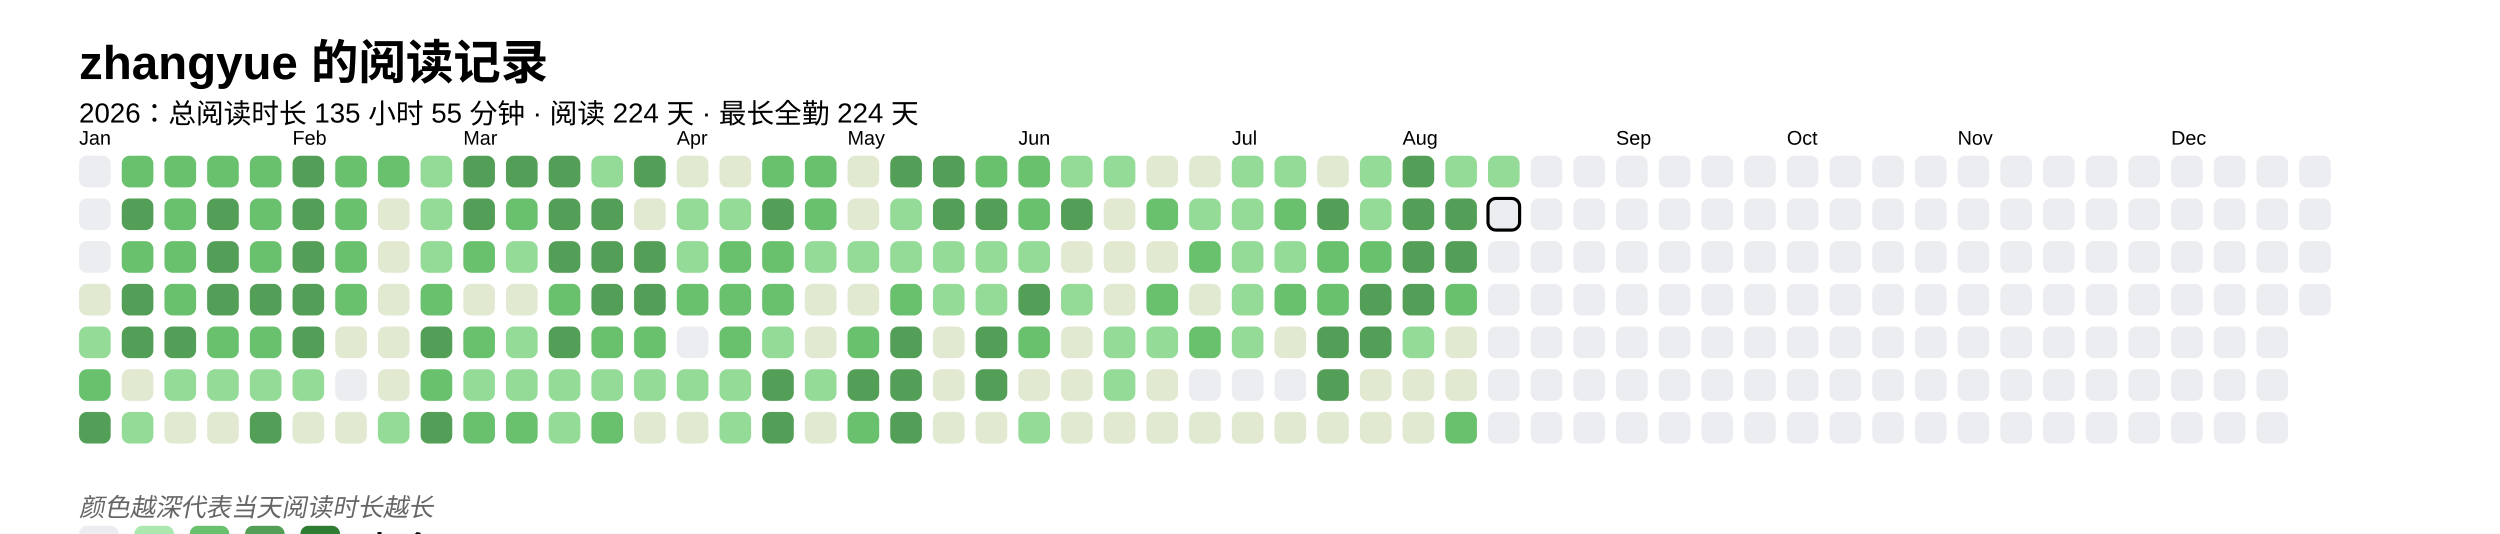
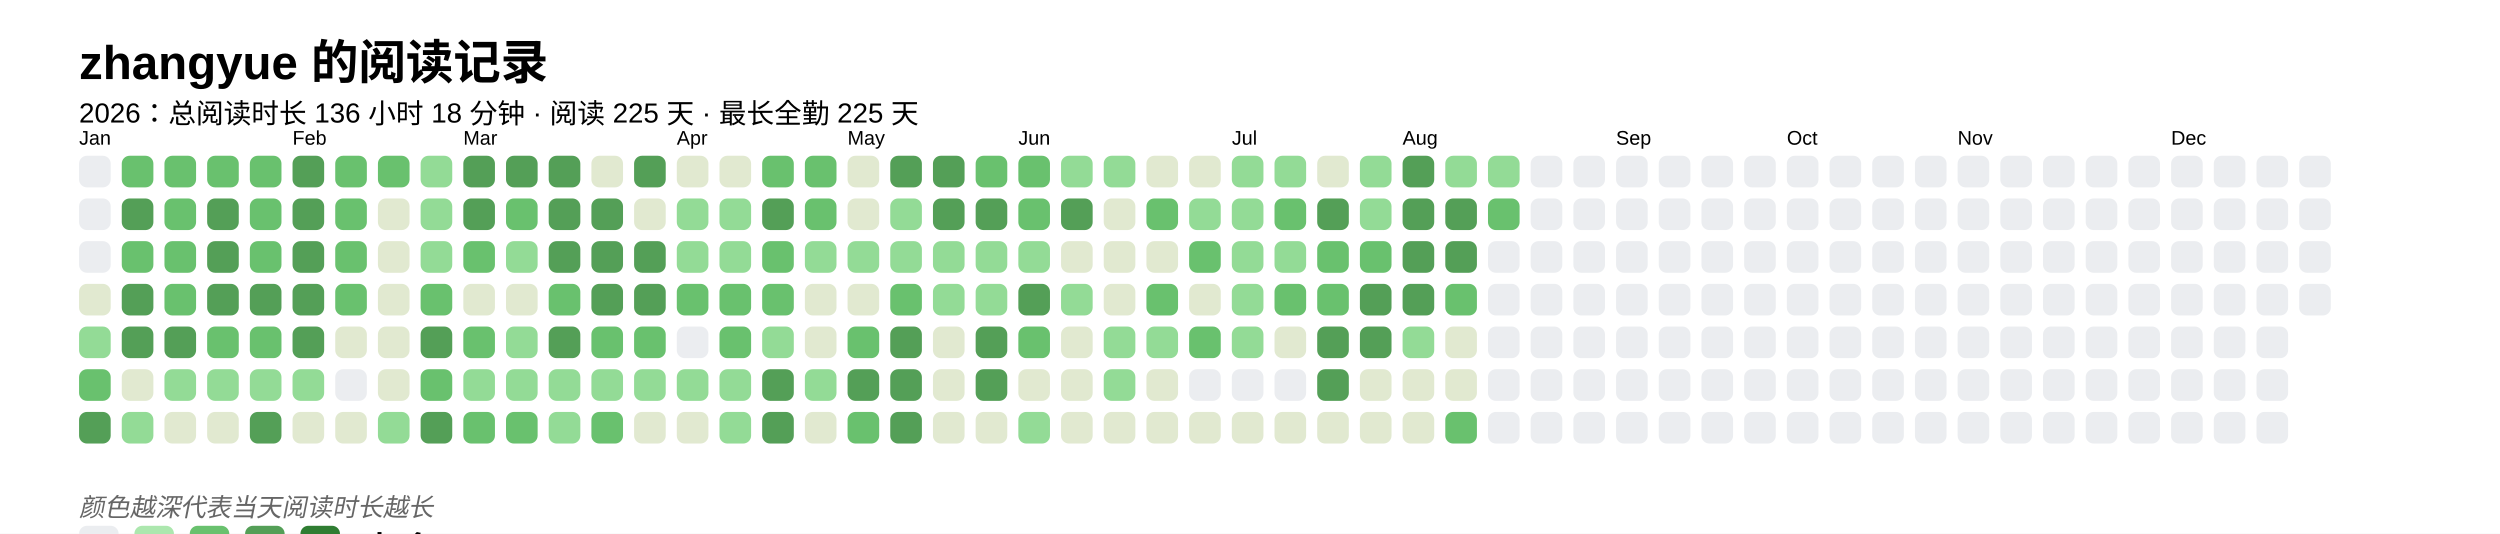
<svg xmlns="http://www.w3.org/2000/svg" baseProfile="full" height="67.5mm" version="1.1" viewBox="0,0,316.2,67.5" width="316.2mm">
  <defs />
  <rect fill="#FFFFFF" height="67.5" width="316.2" x="0" y="0" />
  <text fill="#000000" style="font-size:6px; font-family:Arial; font-weight:bold;" x="10" y="10">zhangyue 的阅读记录</text>
-   <text fill="#000000" style="font-size:3.5px; font-family:Arial;" x="10" y="15.5">2026：总阅读时长 135 小时 55 分钟 · 阅读 224 天 · 最长全勤 224 天</text>
+   <text fill="#000000" style="font-size:3.5px; font-family:Arial;" x="10" y="15.5">2026：总阅读时长 136 小时 18 分钟 · 阅读 225 天 · 最长全勤 225 天</text>
  <text fill="#000000" style="font-size:2.5px; font-family:Arial" x="10" y="18.3">Jan</text>
  <rect fill="#EBEDF0" height="4" rx="1" ry="1" width="4" x="10" y="19.7" />
  <rect fill="#EBEDF0" height="4" rx="1" ry="1" width="4" x="10" y="25.1" />
  <rect fill="#EBEDF0" height="4" rx="1" ry="1" width="4" x="10" y="30.5" />
  <rect fill="#e1e9d0" height="4" rx="1" ry="1" width="4" x="10" y="35.9" />
  <rect fill="#93db96" height="4" rx="1" ry="1" width="4" x="10" y="41.3" />
  <rect fill="#69C16E" height="4" rx="1" ry="1" width="4" x="10" y="46.7" />
  <rect fill="#549F57" height="4" rx="1" ry="1" width="4" x="10" y="52.1" />
  <rect fill="#69C16E" height="4" rx="1" ry="1" width="4" x="15.4" y="19.7" />
  <rect fill="#549F57" height="4" rx="1" ry="1" width="4" x="15.4" y="25.1" />
  <rect fill="#69C16E" height="4" rx="1" ry="1" width="4" x="15.4" y="30.5" />
  <rect fill="#549F57" height="4" rx="1" ry="1" width="4" x="15.4" y="35.9" />
  <rect fill="#549F57" height="4" rx="1" ry="1" width="4" x="15.4" y="41.3" />
  <rect fill="#e1e9d0" height="4" rx="1" ry="1" width="4" x="15.4" y="46.7" />
  <rect fill="#93db96" height="4" rx="1" ry="1" width="4" x="15.4" y="52.1" />
  <rect fill="#69C16E" height="4" rx="1" ry="1" width="4" x="20.8" y="19.7" />
  <rect fill="#69C16E" height="4" rx="1" ry="1" width="4" x="20.8" y="25.1" />
  <rect fill="#69C16E" height="4" rx="1" ry="1" width="4" x="20.8" y="30.5" />
  <rect fill="#69C16E" height="4" rx="1" ry="1" width="4" x="20.8" y="35.9" />
  <rect fill="#549F57" height="4" rx="1" ry="1" width="4" x="20.8" y="41.3" />
  <rect fill="#93db96" height="4" rx="1" ry="1" width="4" x="20.8" y="46.7" />
  <rect fill="#e1e9d0" height="4" rx="1" ry="1" width="4" x="20.8" y="52.1" />
  <rect fill="#69C16E" height="4" rx="1" ry="1" width="4" x="26.2" y="19.7" />
  <rect fill="#549F57" height="4" rx="1" ry="1" width="4" x="26.2" y="25.1" />
  <rect fill="#549F57" height="4" rx="1" ry="1" width="4" x="26.2" y="30.5" />
  <rect fill="#549F57" height="4" rx="1" ry="1" width="4" x="26.2" y="35.9" />
  <rect fill="#69C16E" height="4" rx="1" ry="1" width="4" x="26.2" y="41.3" />
  <rect fill="#93db96" height="4" rx="1" ry="1" width="4" x="26.2" y="46.7" />
  <rect fill="#e1e9d0" height="4" rx="1" ry="1" width="4" x="26.2" y="52.1" />
  <rect fill="#69C16E" height="4" rx="1" ry="1" width="4" x="31.6" y="19.7" />
  <rect fill="#69C16E" height="4" rx="1" ry="1" width="4" x="31.6" y="25.1" />
  <rect fill="#69C16E" height="4" rx="1" ry="1" width="4" x="31.6" y="30.5" />
  <rect fill="#549F57" height="4" rx="1" ry="1" width="4" x="31.6" y="35.9" />
  <rect fill="#69C16E" height="4" rx="1" ry="1" width="4" x="31.6" y="41.3" />
  <rect fill="#93db96" height="4" rx="1" ry="1" width="4" x="31.6" y="46.7" />
  <rect fill="#549F57" height="4" rx="1" ry="1" width="4" x="31.6" y="52.1" />
  <text fill="#000000" style="font-size:2.5px; font-family:Arial" x="37.0" y="18.3">Feb</text>
  <rect fill="#549F57" height="4" rx="1" ry="1" width="4" x="37.0" y="19.7" />
  <rect fill="#549F57" height="4" rx="1" ry="1" width="4" x="37.0" y="25.1" />
  <rect fill="#549F57" height="4" rx="1" ry="1" width="4" x="37.0" y="30.5" />
  <rect fill="#549F57" height="4" rx="1" ry="1" width="4" x="37.0" y="35.9" />
  <rect fill="#549F57" height="4" rx="1" ry="1" width="4" x="37.0" y="41.3" />
  <rect fill="#93db96" height="4" rx="1" ry="1" width="4" x="37.0" y="46.7" />
  <rect fill="#e1e9d0" height="4" rx="1" ry="1" width="4" x="37.0" y="52.1" />
  <rect fill="#69C16E" height="4" rx="1" ry="1" width="4" x="42.4" y="19.7" />
  <rect fill="#69C16E" height="4" rx="1" ry="1" width="4" x="42.4" y="25.1" />
  <rect fill="#69C16E" height="4" rx="1" ry="1" width="4" x="42.4" y="30.5" />
  <rect fill="#69C16E" height="4" rx="1" ry="1" width="4" x="42.4" y="35.9" />
  <rect fill="#e1e9d0" height="4" rx="1" ry="1" width="4" x="42.4" y="41.3" />
  <rect fill="#EBEDF0" height="4" rx="1" ry="1" width="4" x="42.4" y="46.7" />
  <rect fill="#e1e9d0" height="4" rx="1" ry="1" width="4" x="42.4" y="52.1" />
  <rect fill="#69C16E" height="4" rx="1" ry="1" width="4" x="47.8" y="19.7" />
  <rect fill="#e1e9d0" height="4" rx="1" ry="1" width="4" x="47.8" y="25.1" />
  <rect fill="#e1e9d0" height="4" rx="1" ry="1" width="4" x="47.8" y="30.5" />
  <rect fill="#e1e9d0" height="4" rx="1" ry="1" width="4" x="47.8" y="35.9" />
  <rect fill="#e1e9d0" height="4" rx="1" ry="1" width="4" x="47.8" y="41.3" />
  <rect fill="#e1e9d0" height="4" rx="1" ry="1" width="4" x="47.8" y="46.7" />
  <rect fill="#93db96" height="4" rx="1" ry="1" width="4" x="47.8" y="52.1" />
  <rect fill="#93db96" height="4" rx="1" ry="1" width="4" x="53.2" y="19.7" />
  <rect fill="#93db96" height="4" rx="1" ry="1" width="4" x="53.2" y="25.1" />
  <rect fill="#93db96" height="4" rx="1" ry="1" width="4" x="53.2" y="30.5" />
  <rect fill="#69C16E" height="4" rx="1" ry="1" width="4" x="53.2" y="35.9" />
  <rect fill="#549F57" height="4" rx="1" ry="1" width="4" x="53.2" y="41.3" />
  <rect fill="#69C16E" height="4" rx="1" ry="1" width="4" x="53.2" y="46.7" />
  <rect fill="#549F57" height="4" rx="1" ry="1" width="4" x="53.2" y="52.1" />
  <text fill="#000000" style="font-size:2.5px; font-family:Arial" x="58.6" y="18.3">Mar</text>
  <rect fill="#549F57" height="4" rx="1" ry="1" width="4" x="58.6" y="19.7" />
  <rect fill="#549F57" height="4" rx="1" ry="1" width="4" x="58.6" y="25.1" />
  <rect fill="#69C16E" height="4" rx="1" ry="1" width="4" x="58.6" y="30.5" />
  <rect fill="#e1e9d0" height="4" rx="1" ry="1" width="4" x="58.6" y="35.9" />
  <rect fill="#69C16E" height="4" rx="1" ry="1" width="4" x="58.6" y="41.3" />
  <rect fill="#93db96" height="4" rx="1" ry="1" width="4" x="58.6" y="46.7" />
  <rect fill="#69C16E" height="4" rx="1" ry="1" width="4" x="58.6" y="52.1" />
  <rect fill="#549F57" height="4" rx="1" ry="1" width="4" x="64" y="19.7" />
  <rect fill="#69C16E" height="4" rx="1" ry="1" width="4" x="64" y="25.1" />
  <rect fill="#93db96" height="4" rx="1" ry="1" width="4" x="64" y="30.5" />
  <rect fill="#e1e9d0" height="4" rx="1" ry="1" width="4" x="64" y="35.9" />
  <rect fill="#93db96" height="4" rx="1" ry="1" width="4" x="64" y="41.3" />
  <rect fill="#93db96" height="4" rx="1" ry="1" width="4" x="64" y="46.7" />
  <rect fill="#69C16E" height="4" rx="1" ry="1" width="4" x="64" y="52.1" />
  <rect fill="#549F57" height="4" rx="1" ry="1" width="4" x="69.4" y="19.7" />
  <rect fill="#549F57" height="4" rx="1" ry="1" width="4" x="69.4" y="25.1" />
  <rect fill="#549F57" height="4" rx="1" ry="1" width="4" x="69.4" y="30.5" />
  <rect fill="#69C16E" height="4" rx="1" ry="1" width="4" x="69.4" y="35.9" />
  <rect fill="#549F57" height="4" rx="1" ry="1" width="4" x="69.4" y="41.3" />
  <rect fill="#93db96" height="4" rx="1" ry="1" width="4" x="69.4" y="46.7" />
  <rect fill="#93db96" height="4" rx="1" ry="1" width="4" x="69.4" y="52.1" />
-   <rect fill="#93db96" height="4" rx="1" ry="1" width="4" x="74.8" y="19.7" />
+   <rect fill="#e1e9d0" height="4" rx="1" ry="1" width="4" x="74.8" y="19.7" />
  <rect fill="#549F57" height="4" rx="1" ry="1" width="4" x="74.8" y="25.1" />
  <rect fill="#549F57" height="4" rx="1" ry="1" width="4" x="74.8" y="30.5" />
  <rect fill="#549F57" height="4" rx="1" ry="1" width="4" x="74.8" y="35.9" />
  <rect fill="#69C16E" height="4" rx="1" ry="1" width="4" x="74.8" y="41.3" />
  <rect fill="#93db96" height="4" rx="1" ry="1" width="4" x="74.8" y="46.7" />
  <rect fill="#69C16E" height="4" rx="1" ry="1" width="4" x="74.8" y="52.1" />
  <rect fill="#549F57" height="4" rx="1" ry="1" width="4" x="80.2" y="19.7" />
  <rect fill="#e1e9d0" height="4" rx="1" ry="1" width="4" x="80.2" y="25.1" />
  <rect fill="#549F57" height="4" rx="1" ry="1" width="4" x="80.2" y="30.5" />
  <rect fill="#549F57" height="4" rx="1" ry="1" width="4" x="80.2" y="35.9" />
  <rect fill="#69C16E" height="4" rx="1" ry="1" width="4" x="80.2" y="41.3" />
  <rect fill="#93db96" height="4" rx="1" ry="1" width="4" x="80.2" y="46.7" />
  <rect fill="#e1e9d0" height="4" rx="1" ry="1" width="4" x="80.2" y="52.1" />
  <text fill="#000000" style="font-size:2.5px; font-family:Arial" x="85.6" y="18.3">Apr</text>
  <rect fill="#e1e9d0" height="4" rx="1" ry="1" width="4" x="85.6" y="19.7" />
  <rect fill="#93db96" height="4" rx="1" ry="1" width="4" x="85.6" y="25.1" />
  <rect fill="#93db96" height="4" rx="1" ry="1" width="4" x="85.6" y="30.5" />
  <rect fill="#69C16E" height="4" rx="1" ry="1" width="4" x="85.6" y="35.9" />
  <rect fill="#EBEDF0" height="4" rx="1" ry="1" width="4" x="85.6" y="41.3" />
  <rect fill="#93db96" height="4" rx="1" ry="1" width="4" x="85.6" y="46.7" />
  <rect fill="#e1e9d0" height="4" rx="1" ry="1" width="4" x="85.6" y="52.1" />
  <rect fill="#e1e9d0" height="4" rx="1" ry="1" width="4" x="91" y="19.7" />
  <rect fill="#93db96" height="4" rx="1" ry="1" width="4" x="91" y="25.1" />
-   <rect fill="#69C16E" height="4" rx="1" ry="1" width="4" x="91" y="30.5" />
+   <rect fill="#93db96" height="4" rx="1" ry="1" width="4" x="91" y="30.5" />
  <rect fill="#69C16E" height="4" rx="1" ry="1" width="4" x="91" y="35.9" />
  <rect fill="#69C16E" height="4" rx="1" ry="1" width="4" x="91" y="41.3" />
  <rect fill="#93db96" height="4" rx="1" ry="1" width="4" x="91" y="46.7" />
  <rect fill="#93db96" height="4" rx="1" ry="1" width="4" x="91" y="52.1" />
  <rect fill="#69C16E" height="4" rx="1" ry="1" width="4" x="96.4" y="19.7" />
  <rect fill="#549F57" height="4" rx="1" ry="1" width="4" x="96.4" y="25.1" />
  <rect fill="#69C16E" height="4" rx="1" ry="1" width="4" x="96.4" y="30.5" />
  <rect fill="#69C16E" height="4" rx="1" ry="1" width="4" x="96.4" y="35.9" />
  <rect fill="#93db96" height="4" rx="1" ry="1" width="4" x="96.4" y="41.3" />
  <rect fill="#549F57" height="4" rx="1" ry="1" width="4" x="96.4" y="46.7" />
  <rect fill="#549F57" height="4" rx="1" ry="1" width="4" x="96.4" y="52.1" />
  <rect fill="#69C16E" height="4" rx="1" ry="1" width="4" x="101.8" y="19.7" />
  <rect fill="#69C16E" height="4" rx="1" ry="1" width="4" x="101.8" y="25.1" />
  <rect fill="#93db96" height="4" rx="1" ry="1" width="4" x="101.8" y="30.5" />
  <rect fill="#e1e9d0" height="4" rx="1" ry="1" width="4" x="101.8" y="35.9" />
  <rect fill="#e1e9d0" height="4" rx="1" ry="1" width="4" x="101.8" y="41.3" />
  <rect fill="#93db96" height="4" rx="1" ry="1" width="4" x="101.8" y="46.7" />
  <rect fill="#e1e9d0" height="4" rx="1" ry="1" width="4" x="101.8" y="52.1" />
  <text fill="#000000" style="font-size:2.5px; font-family:Arial" x="107.2" y="18.3">May</text>
  <rect fill="#e1e9d0" height="4" rx="1" ry="1" width="4" x="107.2" y="19.7" />
  <rect fill="#e1e9d0" height="4" rx="1" ry="1" width="4" x="107.2" y="25.1" />
  <rect fill="#93db96" height="4" rx="1" ry="1" width="4" x="107.2" y="30.5" />
  <rect fill="#e1e9d0" height="4" rx="1" ry="1" width="4" x="107.2" y="35.9" />
  <rect fill="#69C16E" height="4" rx="1" ry="1" width="4" x="107.2" y="41.3" />
  <rect fill="#549F57" height="4" rx="1" ry="1" width="4" x="107.2" y="46.7" />
  <rect fill="#69C16E" height="4" rx="1" ry="1" width="4" x="107.2" y="52.1" />
  <rect fill="#549F57" height="4" rx="1" ry="1" width="4" x="112.6" y="19.7" />
  <rect fill="#93db96" height="4" rx="1" ry="1" width="4" x="112.6" y="25.1" />
  <rect fill="#93db96" height="4" rx="1" ry="1" width="4" x="112.6" y="30.5" />
  <rect fill="#69C16E" height="4" rx="1" ry="1" width="4" x="112.6" y="35.9" />
  <rect fill="#549F57" height="4" rx="1" ry="1" width="4" x="112.6" y="41.3" />
  <rect fill="#549F57" height="4" rx="1" ry="1" width="4" x="112.6" y="46.7" />
  <rect fill="#549F57" height="4" rx="1" ry="1" width="4" x="112.6" y="52.1" />
  <rect fill="#549F57" height="4" rx="1" ry="1" width="4" x="118" y="19.7" />
  <rect fill="#549F57" height="4" rx="1" ry="1" width="4" x="118" y="25.1" />
  <rect fill="#93db96" height="4" rx="1" ry="1" width="4" x="118" y="30.5" />
  <rect fill="#93db96" height="4" rx="1" ry="1" width="4" x="118" y="35.9" />
  <rect fill="#e1e9d0" height="4" rx="1" ry="1" width="4" x="118" y="41.3" />
  <rect fill="#e1e9d0" height="4" rx="1" ry="1" width="4" x="118" y="46.7" />
  <rect fill="#e1e9d0" height="4" rx="1" ry="1" width="4" x="118" y="52.1" />
  <rect fill="#69C16E" height="4" rx="1" ry="1" width="4" x="123.4" y="19.7" />
  <rect fill="#549F57" height="4" rx="1" ry="1" width="4" x="123.4" y="25.1" />
  <rect fill="#93db96" height="4" rx="1" ry="1" width="4" x="123.4" y="30.5" />
  <rect fill="#93db96" height="4" rx="1" ry="1" width="4" x="123.4" y="35.9" />
  <rect fill="#549F57" height="4" rx="1" ry="1" width="4" x="123.4" y="41.3" />
  <rect fill="#549F57" height="4" rx="1" ry="1" width="4" x="123.4" y="46.7" />
  <rect fill="#e1e9d0" height="4" rx="1" ry="1" width="4" x="123.4" y="52.1" />
  <text fill="#000000" style="font-size:2.5px; font-family:Arial" x="128.8" y="18.3">Jun</text>
  <rect fill="#69C16E" height="4" rx="1" ry="1" width="4" x="128.8" y="19.7" />
  <rect fill="#69C16E" height="4" rx="1" ry="1" width="4" x="128.8" y="25.1" />
  <rect fill="#93db96" height="4" rx="1" ry="1" width="4" x="128.8" y="30.5" />
  <rect fill="#549F57" height="4" rx="1" ry="1" width="4" x="128.8" y="35.9" />
  <rect fill="#69C16E" height="4" rx="1" ry="1" width="4" x="128.8" y="41.3" />
  <rect fill="#e1e9d0" height="4" rx="1" ry="1" width="4" x="128.8" y="46.7" />
  <rect fill="#93db96" height="4" rx="1" ry="1" width="4" x="128.8" y="52.1" />
  <rect fill="#93db96" height="4" rx="1" ry="1" width="4" x="134.2" y="19.7" />
  <rect fill="#549F57" height="4" rx="1" ry="1" width="4" x="134.2" y="25.1" />
  <rect fill="#e1e9d0" height="4" rx="1" ry="1" width="4" x="134.2" y="30.5" />
  <rect fill="#93db96" height="4" rx="1" ry="1" width="4" x="134.2" y="35.9" />
  <rect fill="#e1e9d0" height="4" rx="1" ry="1" width="4" x="134.2" y="41.3" />
  <rect fill="#e1e9d0" height="4" rx="1" ry="1" width="4" x="134.2" y="46.7" />
  <rect fill="#e1e9d0" height="4" rx="1" ry="1" width="4" x="134.2" y="52.1" />
  <rect fill="#93db96" height="4" rx="1" ry="1" width="4" x="139.6" y="19.7" />
  <rect fill="#e1e9d0" height="4" rx="1" ry="1" width="4" x="139.6" y="25.1" />
  <rect fill="#e1e9d0" height="4" rx="1" ry="1" width="4" x="139.6" y="30.5" />
  <rect fill="#e1e9d0" height="4" rx="1" ry="1" width="4" x="139.6" y="35.9" />
  <rect fill="#93db96" height="4" rx="1" ry="1" width="4" x="139.6" y="41.3" />
  <rect fill="#93db96" height="4" rx="1" ry="1" width="4" x="139.6" y="46.7" />
  <rect fill="#e1e9d0" height="4" rx="1" ry="1" width="4" x="139.6" y="52.1" />
  <rect fill="#e1e9d0" height="4" rx="1" ry="1" width="4" x="145" y="19.7" />
  <rect fill="#69C16E" height="4" rx="1" ry="1" width="4" x="145" y="25.1" />
  <rect fill="#e1e9d0" height="4" rx="1" ry="1" width="4" x="145" y="30.5" />
  <rect fill="#69C16E" height="4" rx="1" ry="1" width="4" x="145" y="35.9" />
  <rect fill="#93db96" height="4" rx="1" ry="1" width="4" x="145" y="41.3" />
  <rect fill="#e1e9d0" height="4" rx="1" ry="1" width="4" x="145" y="46.7" />
  <rect fill="#e1e9d0" height="4" rx="1" ry="1" width="4" x="145" y="52.1" />
  <rect fill="#e1e9d0" height="4" rx="1" ry="1" width="4" x="150.4" y="19.7" />
  <rect fill="#93db96" height="4" rx="1" ry="1" width="4" x="150.4" y="25.1" />
  <rect fill="#69C16E" height="4" rx="1" ry="1" width="4" x="150.4" y="30.5" />
  <rect fill="#e1e9d0" height="4" rx="1" ry="1" width="4" x="150.4" y="35.9" />
  <rect fill="#69C16E" height="4" rx="1" ry="1" width="4" x="150.4" y="41.3" />
  <rect fill="#EBEDF0" height="4" rx="1" ry="1" width="4" x="150.4" y="46.7" />
  <rect fill="#e1e9d0" height="4" rx="1" ry="1" width="4" x="150.4" y="52.1" />
  <text fill="#000000" style="font-size:2.5px; font-family:Arial" x="155.8" y="18.3">Jul</text>
  <rect fill="#93db96" height="4" rx="1" ry="1" width="4" x="155.8" y="19.7" />
  <rect fill="#93db96" height="4" rx="1" ry="1" width="4" x="155.8" y="25.1" />
  <rect fill="#93db96" height="4" rx="1" ry="1" width="4" x="155.8" y="30.5" />
  <rect fill="#93db96" height="4" rx="1" ry="1" width="4" x="155.8" y="35.9" />
  <rect fill="#93db96" height="4" rx="1" ry="1" width="4" x="155.8" y="41.3" />
  <rect fill="#EBEDF0" height="4" rx="1" ry="1" width="4" x="155.8" y="46.7" />
  <rect fill="#e1e9d0" height="4" rx="1" ry="1" width="4" x="155.8" y="52.1" />
  <rect fill="#93db96" height="4" rx="1" ry="1" width="4" x="161.2" y="19.7" />
  <rect fill="#69C16E" height="4" rx="1" ry="1" width="4" x="161.2" y="25.1" />
  <rect fill="#93db96" height="4" rx="1" ry="1" width="4" x="161.2" y="30.5" />
  <rect fill="#69C16E" height="4" rx="1" ry="1" width="4" x="161.2" y="35.9" />
  <rect fill="#e1e9d0" height="4" rx="1" ry="1" width="4" x="161.2" y="41.3" />
  <rect fill="#EBEDF0" height="4" rx="1" ry="1" width="4" x="161.2" y="46.7" />
  <rect fill="#e1e9d0" height="4" rx="1" ry="1" width="4" x="161.2" y="52.1" />
  <rect fill="#e1e9d0" height="4" rx="1" ry="1" width="4" x="166.6" y="19.7" />
  <rect fill="#549F57" height="4" rx="1" ry="1" width="4" x="166.6" y="25.1" />
  <rect fill="#69C16E" height="4" rx="1" ry="1" width="4" x="166.6" y="30.5" />
  <rect fill="#69C16E" height="4" rx="1" ry="1" width="4" x="166.6" y="35.9" />
  <rect fill="#549F57" height="4" rx="1" ry="1" width="4" x="166.6" y="41.3" />
  <rect fill="#549F57" height="4" rx="1" ry="1" width="4" x="166.6" y="46.7" />
  <rect fill="#e1e9d0" height="4" rx="1" ry="1" width="4" x="166.6" y="52.1" />
  <rect fill="#93db96" height="4" rx="1" ry="1" width="4" x="172" y="19.7" />
  <rect fill="#93db96" height="4" rx="1" ry="1" width="4" x="172" y="25.1" />
  <rect fill="#69C16E" height="4" rx="1" ry="1" width="4" x="172" y="30.5" />
  <rect fill="#549F57" height="4" rx="1" ry="1" width="4" x="172" y="35.9" />
  <rect fill="#549F57" height="4" rx="1" ry="1" width="4" x="172" y="41.3" />
  <rect fill="#e1e9d0" height="4" rx="1" ry="1" width="4" x="172" y="46.7" />
  <rect fill="#e1e9d0" height="4" rx="1" ry="1" width="4" x="172" y="52.1" />
  <text fill="#000000" style="font-size:2.5px; font-family:Arial" x="177.4" y="18.3">Aug</text>
  <rect fill="#549F57" height="4" rx="1" ry="1" width="4" x="177.4" y="19.7" />
  <rect fill="#549F57" height="4" rx="1" ry="1" width="4" x="177.4" y="25.1" />
  <rect fill="#549F57" height="4" rx="1" ry="1" width="4" x="177.4" y="30.5" />
  <rect fill="#549F57" height="4" rx="1" ry="1" width="4" x="177.4" y="35.9" />
  <rect fill="#93db96" height="4" rx="1" ry="1" width="4" x="177.4" y="41.3" />
  <rect fill="#e1e9d0" height="4" rx="1" ry="1" width="4" x="177.4" y="46.7" />
  <rect fill="#e1e9d0" height="4" rx="1" ry="1" width="4" x="177.4" y="52.1" />
  <rect fill="#93db96" height="4" rx="1" ry="1" width="4" x="182.8" y="19.7" />
  <rect fill="#549F57" height="4" rx="1" ry="1" width="4" x="182.8" y="25.1" />
  <rect fill="#549F57" height="4" rx="1" ry="1" width="4" x="182.8" y="30.5" />
  <rect fill="#69C16E" height="4" rx="1" ry="1" width="4" x="182.8" y="35.9" />
  <rect fill="#e1e9d0" height="4" rx="1" ry="1" width="4" x="182.8" y="41.3" />
  <rect fill="#e1e9d0" height="4" rx="1" ry="1" width="4" x="182.8" y="46.7" />
  <rect fill="#69C16E" height="4" rx="1" ry="1" width="4" x="182.8" y="52.1" />
  <rect fill="#93db96" height="4" rx="1" ry="1" width="4" x="188.2" y="19.7" />
-   <rect fill="#EBEDF0" height="4" rx="1" ry="1" width="4" x="188.2" y="25.1" stroke="#000000" stroke-width="0.4" />
+   <rect fill="#69C16E" height="4" rx="1" ry="1" width="4" x="188.2" y="25.1" />
  <rect fill="#EBEDF0" height="4" rx="1" ry="1" width="4" x="188.2" y="30.5" />
  <rect fill="#EBEDF0" height="4" rx="1" ry="1" width="4" x="188.2" y="35.9" />
  <rect fill="#EBEDF0" height="4" rx="1" ry="1" width="4" x="188.2" y="41.3" />
  <rect fill="#EBEDF0" height="4" rx="1" ry="1" width="4" x="188.2" y="46.7" />
  <rect fill="#EBEDF0" height="4" rx="1" ry="1" width="4" x="188.2" y="52.1" />
  <rect fill="#EBEDF0" height="4" rx="1" ry="1" width="4" x="193.6" y="19.7" />
  <rect fill="#EBEDF0" height="4" rx="1" ry="1" width="4" x="193.6" y="25.1" />
  <rect fill="#EBEDF0" height="4" rx="1" ry="1" width="4" x="193.6" y="30.5" />
  <rect fill="#EBEDF0" height="4" rx="1" ry="1" width="4" x="193.6" y="35.9" />
  <rect fill="#EBEDF0" height="4" rx="1" ry="1" width="4" x="193.6" y="41.3" />
  <rect fill="#EBEDF0" height="4" rx="1" ry="1" width="4" x="193.6" y="46.7" />
  <rect fill="#EBEDF0" height="4" rx="1" ry="1" width="4" x="193.6" y="52.1" />
  <rect fill="#EBEDF0" height="4" rx="1" ry="1" width="4" x="199" y="19.7" />
  <rect fill="#EBEDF0" height="4" rx="1" ry="1" width="4" x="199" y="25.1" />
  <rect fill="#EBEDF0" height="4" rx="1" ry="1" width="4" x="199" y="30.5" />
  <rect fill="#EBEDF0" height="4" rx="1" ry="1" width="4" x="199" y="35.9" />
  <rect fill="#EBEDF0" height="4" rx="1" ry="1" width="4" x="199" y="41.3" />
  <rect fill="#EBEDF0" height="4" rx="1" ry="1" width="4" x="199" y="46.7" />
  <rect fill="#EBEDF0" height="4" rx="1" ry="1" width="4" x="199" y="52.1" />
  <text fill="#000000" style="font-size:2.5px; font-family:Arial" x="204.4" y="18.3">Sep</text>
  <rect fill="#EBEDF0" height="4" rx="1" ry="1" width="4" x="204.4" y="19.7" />
  <rect fill="#EBEDF0" height="4" rx="1" ry="1" width="4" x="204.4" y="25.1" />
  <rect fill="#EBEDF0" height="4" rx="1" ry="1" width="4" x="204.4" y="30.5" />
  <rect fill="#EBEDF0" height="4" rx="1" ry="1" width="4" x="204.4" y="35.9" />
  <rect fill="#EBEDF0" height="4" rx="1" ry="1" width="4" x="204.4" y="41.3" />
  <rect fill="#EBEDF0" height="4" rx="1" ry="1" width="4" x="204.4" y="46.7" />
  <rect fill="#EBEDF0" height="4" rx="1" ry="1" width="4" x="204.4" y="52.1" />
  <rect fill="#EBEDF0" height="4" rx="1" ry="1" width="4" x="209.8" y="19.7" />
  <rect fill="#EBEDF0" height="4" rx="1" ry="1" width="4" x="209.8" y="25.1" />
  <rect fill="#EBEDF0" height="4" rx="1" ry="1" width="4" x="209.8" y="30.5" />
  <rect fill="#EBEDF0" height="4" rx="1" ry="1" width="4" x="209.8" y="35.9" />
  <rect fill="#EBEDF0" height="4" rx="1" ry="1" width="4" x="209.8" y="41.3" />
  <rect fill="#EBEDF0" height="4" rx="1" ry="1" width="4" x="209.8" y="46.7" />
  <rect fill="#EBEDF0" height="4" rx="1" ry="1" width="4" x="209.8" y="52.1" />
  <rect fill="#EBEDF0" height="4" rx="1" ry="1" width="4" x="215.2" y="19.7" />
  <rect fill="#EBEDF0" height="4" rx="1" ry="1" width="4" x="215.2" y="25.1" />
  <rect fill="#EBEDF0" height="4" rx="1" ry="1" width="4" x="215.2" y="30.5" />
  <rect fill="#EBEDF0" height="4" rx="1" ry="1" width="4" x="215.2" y="35.9" />
  <rect fill="#EBEDF0" height="4" rx="1" ry="1" width="4" x="215.2" y="41.3" />
  <rect fill="#EBEDF0" height="4" rx="1" ry="1" width="4" x="215.2" y="46.7" />
  <rect fill="#EBEDF0" height="4" rx="1" ry="1" width="4" x="215.2" y="52.1" />
  <rect fill="#EBEDF0" height="4" rx="1" ry="1" width="4" x="220.6" y="19.7" />
  <rect fill="#EBEDF0" height="4" rx="1" ry="1" width="4" x="220.6" y="25.1" />
  <rect fill="#EBEDF0" height="4" rx="1" ry="1" width="4" x="220.6" y="30.5" />
  <rect fill="#EBEDF0" height="4" rx="1" ry="1" width="4" x="220.6" y="35.9" />
  <rect fill="#EBEDF0" height="4" rx="1" ry="1" width="4" x="220.6" y="41.3" />
  <rect fill="#EBEDF0" height="4" rx="1" ry="1" width="4" x="220.6" y="46.7" />
  <rect fill="#EBEDF0" height="4" rx="1" ry="1" width="4" x="220.6" y="52.1" />
  <text fill="#000000" style="font-size:2.5px; font-family:Arial" x="226" y="18.3">Oct</text>
  <rect fill="#EBEDF0" height="4" rx="1" ry="1" width="4" x="226" y="19.7" />
  <rect fill="#EBEDF0" height="4" rx="1" ry="1" width="4" x="226" y="25.1" />
  <rect fill="#EBEDF0" height="4" rx="1" ry="1" width="4" x="226" y="30.5" />
  <rect fill="#EBEDF0" height="4" rx="1" ry="1" width="4" x="226" y="35.9" />
  <rect fill="#EBEDF0" height="4" rx="1" ry="1" width="4" x="226" y="41.3" />
  <rect fill="#EBEDF0" height="4" rx="1" ry="1" width="4" x="226" y="46.7" />
  <rect fill="#EBEDF0" height="4" rx="1" ry="1" width="4" x="226" y="52.1" />
  <rect fill="#EBEDF0" height="4" rx="1" ry="1" width="4" x="231.4" y="19.7" />
  <rect fill="#EBEDF0" height="4" rx="1" ry="1" width="4" x="231.4" y="25.1" />
  <rect fill="#EBEDF0" height="4" rx="1" ry="1" width="4" x="231.4" y="30.5" />
  <rect fill="#EBEDF0" height="4" rx="1" ry="1" width="4" x="231.4" y="35.9" />
  <rect fill="#EBEDF0" height="4" rx="1" ry="1" width="4" x="231.4" y="41.3" />
  <rect fill="#EBEDF0" height="4" rx="1" ry="1" width="4" x="231.4" y="46.7" />
  <rect fill="#EBEDF0" height="4" rx="1" ry="1" width="4" x="231.4" y="52.1" />
  <rect fill="#EBEDF0" height="4" rx="1" ry="1" width="4" x="236.8" y="19.7" />
  <rect fill="#EBEDF0" height="4" rx="1" ry="1" width="4" x="236.8" y="25.1" />
  <rect fill="#EBEDF0" height="4" rx="1" ry="1" width="4" x="236.8" y="30.5" />
  <rect fill="#EBEDF0" height="4" rx="1" ry="1" width="4" x="236.8" y="35.9" />
  <rect fill="#EBEDF0" height="4" rx="1" ry="1" width="4" x="236.8" y="41.3" />
  <rect fill="#EBEDF0" height="4" rx="1" ry="1" width="4" x="236.8" y="46.7" />
  <rect fill="#EBEDF0" height="4" rx="1" ry="1" width="4" x="236.8" y="52.1" />
  <rect fill="#EBEDF0" height="4" rx="1" ry="1" width="4" x="242.2" y="19.7" />
  <rect fill="#EBEDF0" height="4" rx="1" ry="1" width="4" x="242.2" y="25.1" />
  <rect fill="#EBEDF0" height="4" rx="1" ry="1" width="4" x="242.2" y="30.5" />
  <rect fill="#EBEDF0" height="4" rx="1" ry="1" width="4" x="242.2" y="35.9" />
  <rect fill="#EBEDF0" height="4" rx="1" ry="1" width="4" x="242.2" y="41.3" />
  <rect fill="#EBEDF0" height="4" rx="1" ry="1" width="4" x="242.2" y="46.7" />
  <rect fill="#EBEDF0" height="4" rx="1" ry="1" width="4" x="242.2" y="52.1" />
  <text fill="#000000" style="font-size:2.5px; font-family:Arial" x="247.6" y="18.3">Nov</text>
  <rect fill="#EBEDF0" height="4" rx="1" ry="1" width="4" x="247.6" y="19.7" />
  <rect fill="#EBEDF0" height="4" rx="1" ry="1" width="4" x="247.6" y="25.1" />
  <rect fill="#EBEDF0" height="4" rx="1" ry="1" width="4" x="247.6" y="30.5" />
  <rect fill="#EBEDF0" height="4" rx="1" ry="1" width="4" x="247.6" y="35.9" />
  <rect fill="#EBEDF0" height="4" rx="1" ry="1" width="4" x="247.6" y="41.3" />
  <rect fill="#EBEDF0" height="4" rx="1" ry="1" width="4" x="247.6" y="46.7" />
  <rect fill="#EBEDF0" height="4" rx="1" ry="1" width="4" x="247.6" y="52.1" />
  <rect fill="#EBEDF0" height="4" rx="1" ry="1" width="4" x="253" y="19.7" />
  <rect fill="#EBEDF0" height="4" rx="1" ry="1" width="4" x="253" y="25.1" />
  <rect fill="#EBEDF0" height="4" rx="1" ry="1" width="4" x="253" y="30.5" />
  <rect fill="#EBEDF0" height="4" rx="1" ry="1" width="4" x="253" y="35.9" />
  <rect fill="#EBEDF0" height="4" rx="1" ry="1" width="4" x="253" y="41.3" />
  <rect fill="#EBEDF0" height="4" rx="1" ry="1" width="4" x="253" y="46.7" />
  <rect fill="#EBEDF0" height="4" rx="1" ry="1" width="4" x="253" y="52.1" />
  <rect fill="#EBEDF0" height="4" rx="1" ry="1" width="4" x="258.4" y="19.7" />
  <rect fill="#EBEDF0" height="4" rx="1" ry="1" width="4" x="258.4" y="25.1" />
  <rect fill="#EBEDF0" height="4" rx="1" ry="1" width="4" x="258.4" y="30.5" />
  <rect fill="#EBEDF0" height="4" rx="1" ry="1" width="4" x="258.4" y="35.9" />
  <rect fill="#EBEDF0" height="4" rx="1" ry="1" width="4" x="258.4" y="41.3" />
  <rect fill="#EBEDF0" height="4" rx="1" ry="1" width="4" x="258.4" y="46.7" />
  <rect fill="#EBEDF0" height="4" rx="1" ry="1" width="4" x="258.4" y="52.1" />
  <rect fill="#EBEDF0" height="4" rx="1" ry="1" width="4" x="263.8" y="19.7" />
  <rect fill="#EBEDF0" height="4" rx="1" ry="1" width="4" x="263.8" y="25.1" />
  <rect fill="#EBEDF0" height="4" rx="1" ry="1" width="4" x="263.8" y="30.5" />
  <rect fill="#EBEDF0" height="4" rx="1" ry="1" width="4" x="263.8" y="35.9" />
  <rect fill="#EBEDF0" height="4" rx="1" ry="1" width="4" x="263.8" y="41.3" />
  <rect fill="#EBEDF0" height="4" rx="1" ry="1" width="4" x="263.8" y="46.7" />
  <rect fill="#EBEDF0" height="4" rx="1" ry="1" width="4" x="263.8" y="52.1" />
  <rect fill="#EBEDF0" height="4" rx="1" ry="1" width="4" x="269.2" y="19.7" />
  <rect fill="#EBEDF0" height="4" rx="1" ry="1" width="4" x="269.2" y="25.1" />
  <rect fill="#EBEDF0" height="4" rx="1" ry="1" width="4" x="269.2" y="30.5" />
  <rect fill="#EBEDF0" height="4" rx="1" ry="1" width="4" x="269.2" y="35.9" />
  <rect fill="#EBEDF0" height="4" rx="1" ry="1" width="4" x="269.2" y="41.3" />
  <rect fill="#EBEDF0" height="4" rx="1" ry="1" width="4" x="269.2" y="46.7" />
  <rect fill="#EBEDF0" height="4" rx="1" ry="1" width="4" x="269.2" y="52.1" />
  <text fill="#000000" style="font-size:2.5px; font-family:Arial" x="274.6" y="18.3">Dec</text>
  <rect fill="#EBEDF0" height="4" rx="1" ry="1" width="4" x="274.6" y="19.7" />
  <rect fill="#EBEDF0" height="4" rx="1" ry="1" width="4" x="274.6" y="25.1" />
  <rect fill="#EBEDF0" height="4" rx="1" ry="1" width="4" x="274.6" y="30.5" />
  <rect fill="#EBEDF0" height="4" rx="1" ry="1" width="4" x="274.6" y="35.9" />
  <rect fill="#EBEDF0" height="4" rx="1" ry="1" width="4" x="274.6" y="41.3" />
  <rect fill="#EBEDF0" height="4" rx="1" ry="1" width="4" x="274.6" y="46.7" />
  <rect fill="#EBEDF0" height="4" rx="1" ry="1" width="4" x="274.6" y="52.1" />
  <rect fill="#EBEDF0" height="4" rx="1" ry="1" width="4" x="280" y="19.7" />
  <rect fill="#EBEDF0" height="4" rx="1" ry="1" width="4" x="280" y="25.1" />
  <rect fill="#EBEDF0" height="4" rx="1" ry="1" width="4" x="280" y="30.5" />
  <rect fill="#EBEDF0" height="4" rx="1" ry="1" width="4" x="280" y="35.9" />
  <rect fill="#EBEDF0" height="4" rx="1" ry="1" width="4" x="280" y="41.3" />
  <rect fill="#EBEDF0" height="4" rx="1" ry="1" width="4" x="280" y="46.7" />
  <rect fill="#EBEDF0" height="4" rx="1" ry="1" width="4" x="280" y="52.1" />
  <rect fill="#EBEDF0" height="4" rx="1" ry="1" width="4" x="285.4" y="19.7" />
  <rect fill="#EBEDF0" height="4" rx="1" ry="1" width="4" x="285.4" y="25.1" />
  <rect fill="#EBEDF0" height="4" rx="1" ry="1" width="4" x="285.4" y="30.5" />
  <rect fill="#EBEDF0" height="4" rx="1" ry="1" width="4" x="285.4" y="35.9" />
  <rect fill="#EBEDF0" height="4" rx="1" ry="1" width="4" x="285.4" y="41.3" />
  <rect fill="#EBEDF0" height="4" rx="1" ry="1" width="4" x="285.4" y="46.7" />
  <rect fill="#EBEDF0" height="4" rx="1" ry="1" width="4" x="285.4" y="52.1" />
  <rect fill="#EBEDF0" height="4" rx="1" ry="1" width="4" x="290.8" y="19.7" />
  <rect fill="#EBEDF0" height="4" rx="1" ry="1" width="4" x="290.8" y="25.1" />
  <rect fill="#EBEDF0" height="4" rx="1" ry="1" width="4" x="290.8" y="30.5" />
  <rect fill="#EBEDF0" height="4" rx="1" ry="1" width="4" x="290.8" y="35.9" />
  <text fill="#666666" style="font-size:3.2px; font-family:Arial; font-style:italic;" x="10" y="65.3">颜色越深代表当天阅读时长越长</text>
  <rect fill="#EBEDF0" x="10.0" y="66.5" width="5.0" height="5.0" rx="1" ry="1" />
  <text fill="#000000" style="font-size:3.5px; font-family:Arial;" x="10.0" y="75.3">0</text>
  <rect fill="#ACE7AE" x="17.0" y="66.5" width="5.0" height="5.0" rx="1" ry="1" />
  <text fill="#000000" style="font-size:3.5px; font-family:Arial;" x="17.0" y="75.3">&lt;30 分</text>
  <rect fill="#69C16E" x="24.0" y="66.5" width="5.0" height="5.0" rx="1" ry="1" />
  <text fill="#000000" style="font-size:3.5px; font-family:Arial;" x="24.0" y="75.3">30-60 分</text>
  <rect fill="#549F57" x="31.0" y="66.5" width="5.0" height="5.0" rx="1" ry="1" />
  <text fill="#000000" style="font-size:3.5px; font-family:Arial;" x="31.0" y="75.3">1-2 小时</text>
  <rect fill="#2F7D32" x="38.0" y="66.5" width="5.0" height="5.0" rx="1" ry="1" />
  <text fill="#000000" style="font-size:3.5px; font-family:Arial;" x="38.0" y="75.3">2 小时+</text>
  <text fill="#000000" style="font-size:4px; font-family:Arial; font-weight:bold;" x="46.0" y="70.7">少</text>
  <text fill="#000000" style="font-size:4px; font-family:Arial; font-weight:bold;" x="51.0" y="70.7">多</text>
</svg>
